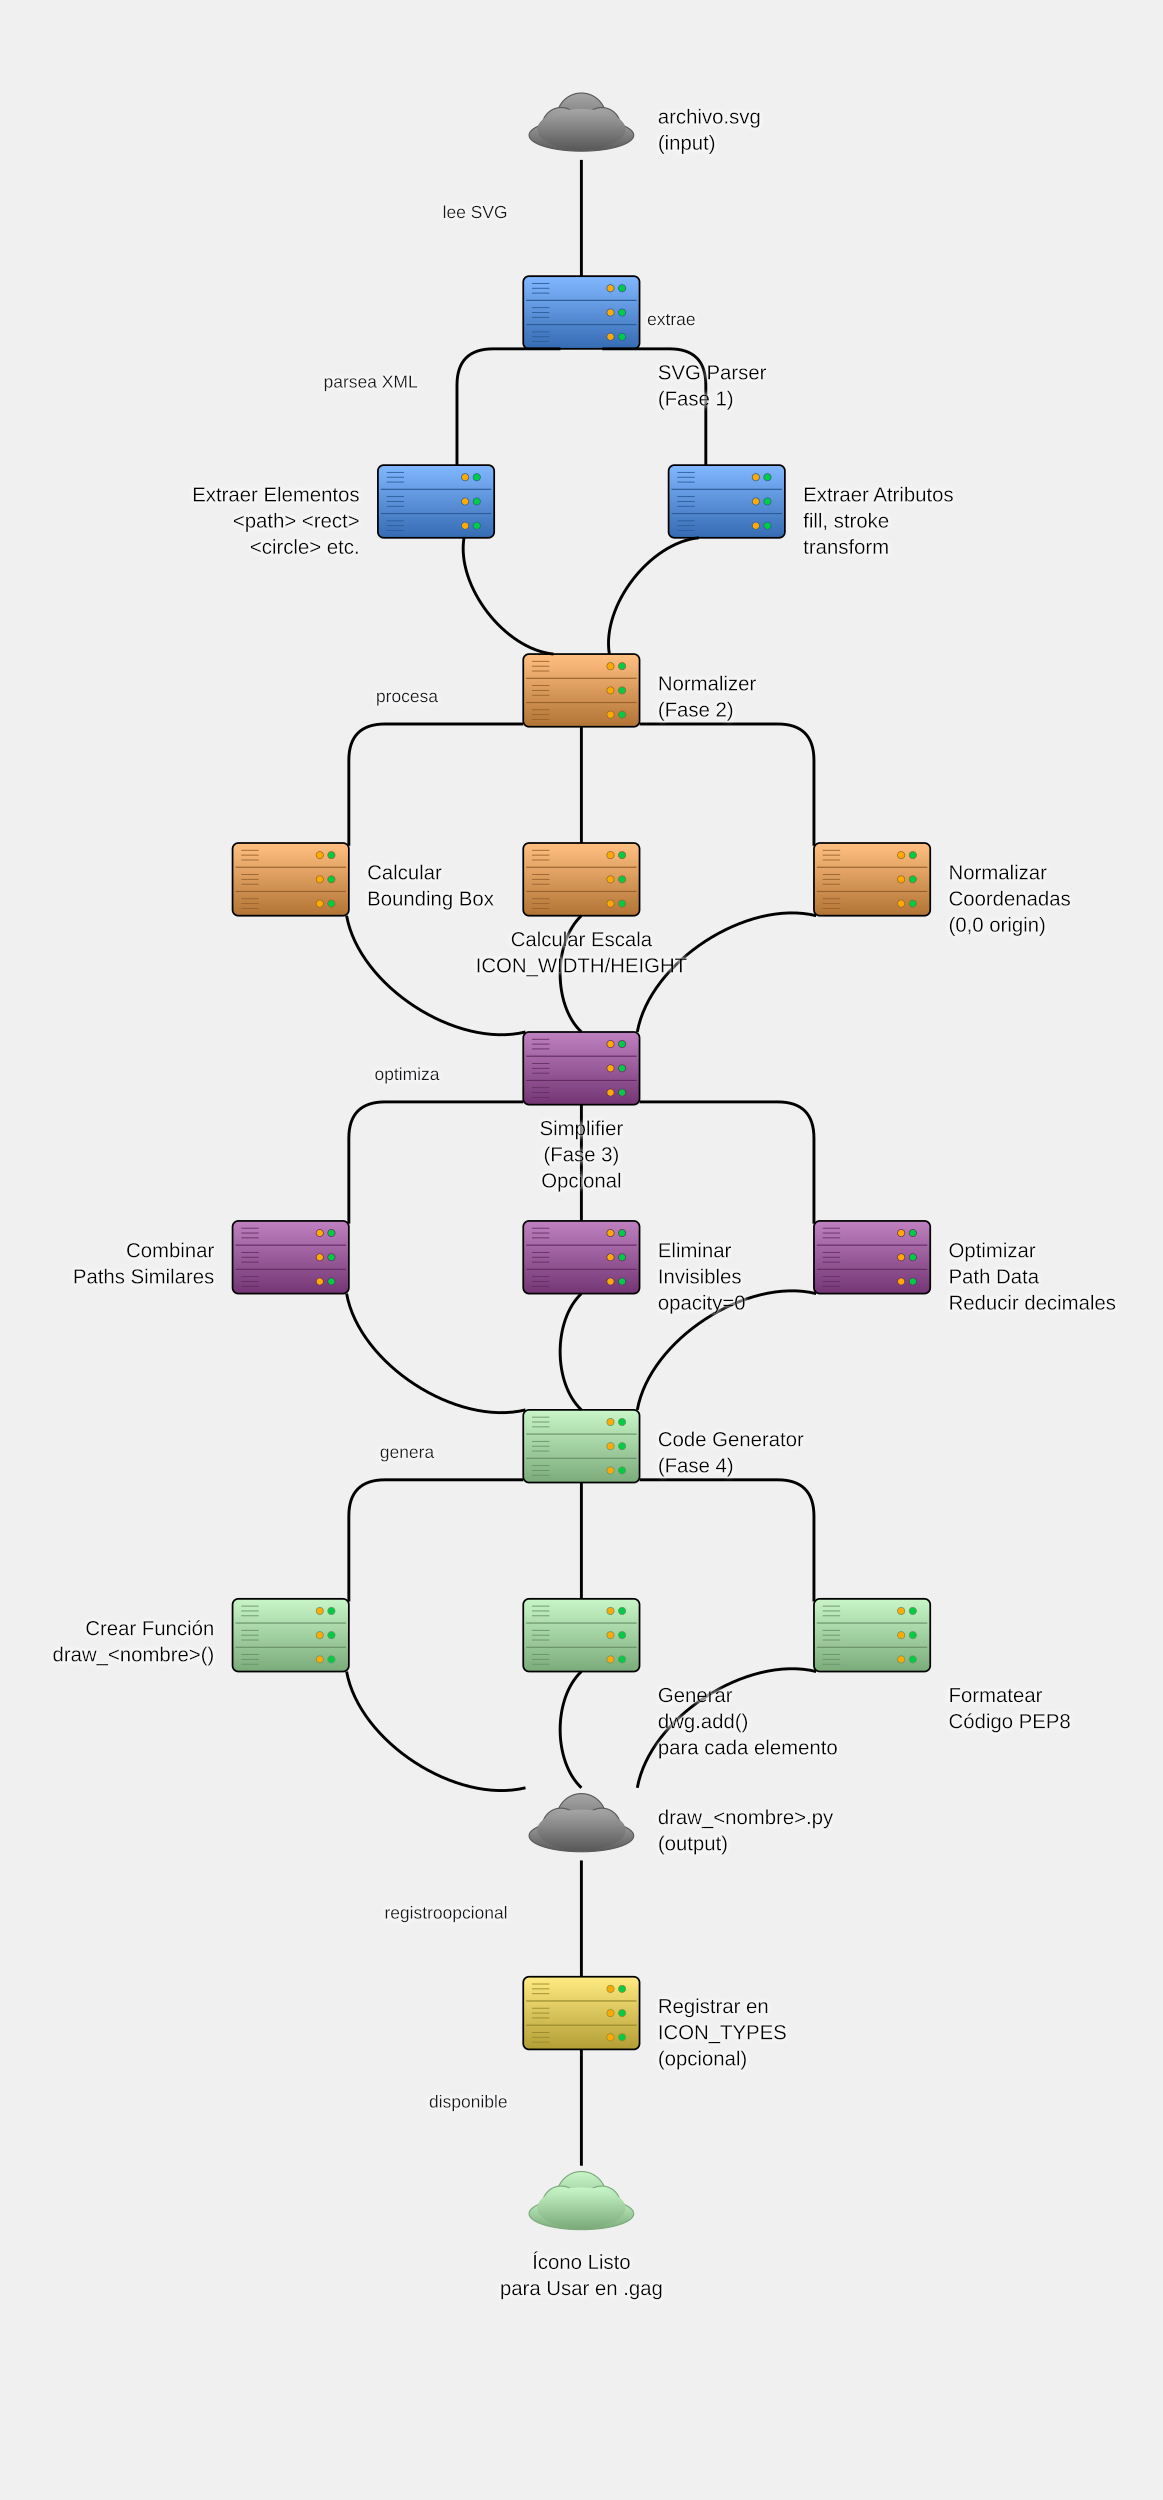
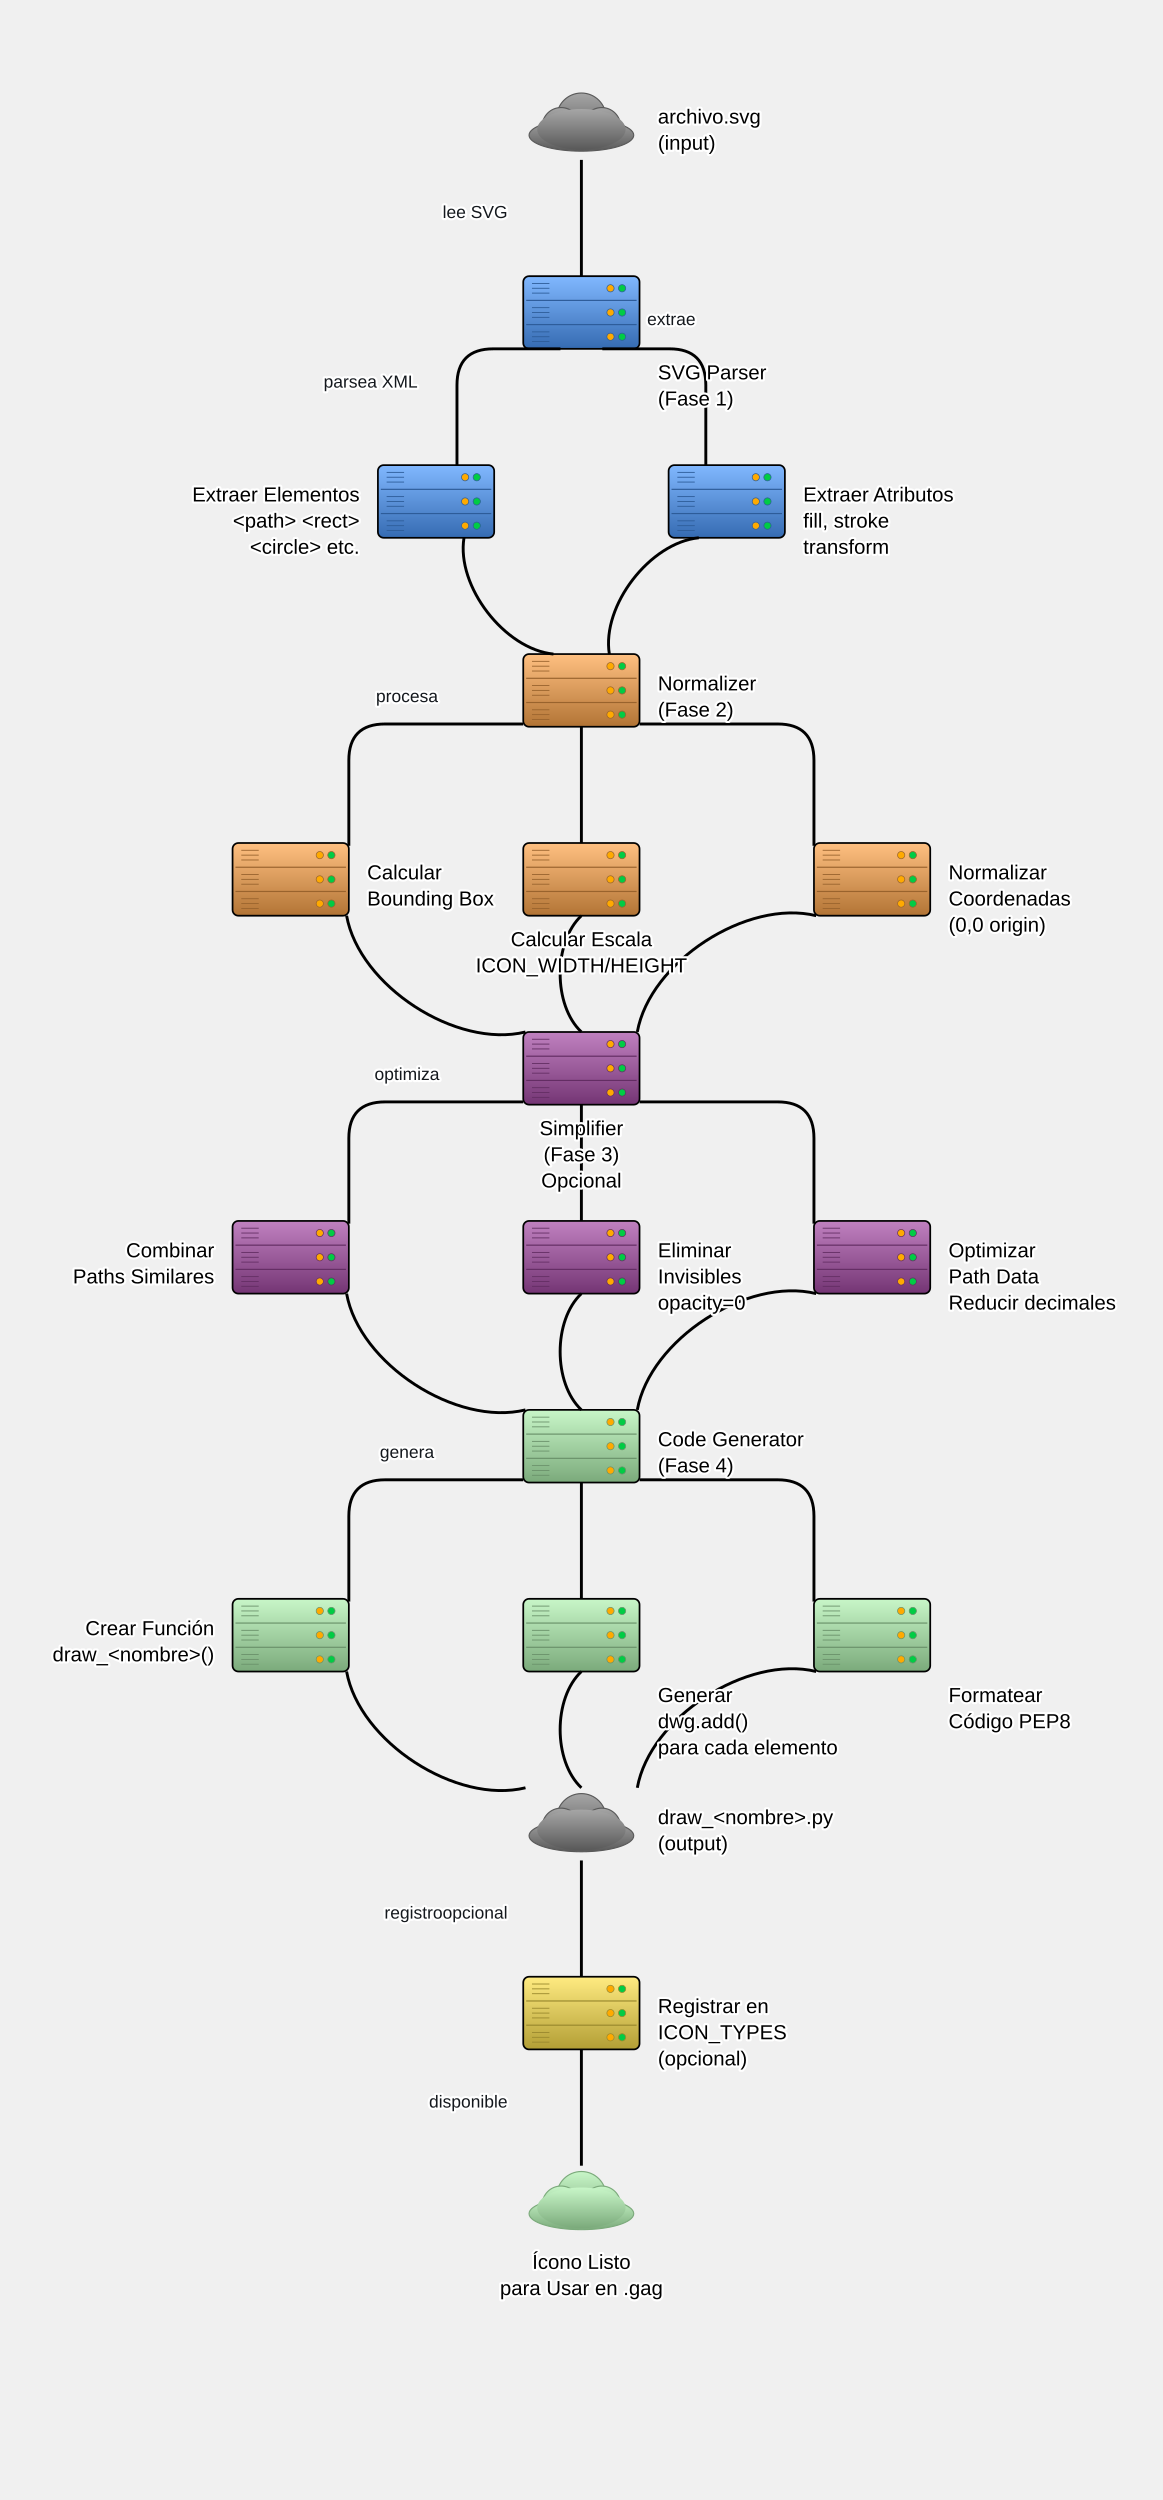
<svg xmlns="http://www.w3.org/2000/svg" baseProfile="full" height="1720" version="1.1" viewBox="0,0,800,1720" width="800">
  <defs>
+     <style type="text/css">text{paint-order:stroke;stroke:#ffffff;stroke-width:3px;stroke-linejoin:round;stroke-linecap:round}</style>
    <filter height="140%" id="text-glow" width="140%" x="-20%" y="-20%">
-       <feGaussianBlur in="SourceGraphic" result="blur" stdDeviation="2" />
-       <feFlood flood-color="white" flood-opacity="1" result="color" />
-       <feComposite in="color" in2="blur" operator="in" result="shadow" />
      <feMerge>
-         <feMergeNode in="shadow" />
-         <feMergeNode in="shadow" />
        <feMergeNode in="SourceGraphic" />
      </feMerge>
    </filter>
    <marker id="arrow-end" markerHeight="10" markerWidth="10" orient="auto" refX="10" refY="5">
      <path d="M 0 0 L 10 5 L 0 10 z" fill="black" />
    </marker>
    <marker id="arrow-start" markerHeight="10" markerWidth="10" orient="auto" refX="0" refY="5">
      <path d="M 10 0 L 0 5 L 10 10 z" fill="black" />
    </marker>
    <marker id="circle-start" markerHeight="2.4" markerUnits="userSpaceOnUse" markerWidth="2.4" orient="auto" refX="1.2" refY="1.2">
      <circle cx="1.2" cy="1.2" fill="black" r="1.2" />
    </marker>
    <marker id="circle-end" markerHeight="2.4" markerUnits="userSpaceOnUse" markerWidth="2.4" orient="auto" refX="1.2" refY="1.2">
      <circle cx="1.2" cy="1.2" fill="black" r="1.2" />
    </marker>
    <linearGradient id="gradient-input_svg" x1="0%" x2="0%" y1="0%" y2="100%">
      <stop offset="0%" stop-color="#a6a6a6" />
      <stop offset="100%" stop-color="#595959" />
    </linearGradient>
    <linearGradient id="gradient-parser" x1="0%" x2="0%" y1="0%" y2="100%">
      <stop offset="0%" stop-color="#81b8ff" />
      <stop offset="100%" stop-color="#356bb2" />
    </linearGradient>
    <linearGradient id="gradient-extract_elements" x1="0%" x2="0%" y1="0%" y2="100%">
      <stop offset="0%" stop-color="#81b8ff" />
      <stop offset="100%" stop-color="#356bb2" />
    </linearGradient>
    <linearGradient id="gradient-extract_attrs" x1="0%" x2="0%" y1="0%" y2="100%">
      <stop offset="0%" stop-color="#81b8ff" />
      <stop offset="100%" stop-color="#356bb2" />
    </linearGradient>
    <linearGradient id="gradient-normalizer" x1="0%" x2="0%" y1="0%" y2="100%">
      <stop offset="0%" stop-color="#ffc081" />
      <stop offset="100%" stop-color="#b27435" />
    </linearGradient>
    <linearGradient id="gradient-calc_bbox" x1="0%" x2="0%" y1="0%" y2="100%">
      <stop offset="0%" stop-color="#ffc081" />
      <stop offset="100%" stop-color="#b27435" />
    </linearGradient>
    <linearGradient id="gradient-calc_scale" x1="0%" x2="0%" y1="0%" y2="100%">
      <stop offset="0%" stop-color="#ffc081" />
      <stop offset="100%" stop-color="#b27435" />
    </linearGradient>
    <linearGradient id="gradient-normalize_coords" x1="0%" x2="0%" y1="0%" y2="100%">
      <stop offset="0%" stop-color="#ffc081" />
      <stop offset="100%" stop-color="#b27435" />
    </linearGradient>
    <linearGradient id="gradient-simplifier" x1="0%" x2="0%" y1="0%" y2="100%">
      <stop offset="0%" stop-color="#c081c0" />
      <stop offset="100%" stop-color="#743574" />
    </linearGradient>
    <linearGradient id="gradient-combine_paths" x1="0%" x2="0%" y1="0%" y2="100%">
      <stop offset="0%" stop-color="#c081c0" />
      <stop offset="100%" stop-color="#743574" />
    </linearGradient>
    <linearGradient id="gradient-remove_invisible" x1="0%" x2="0%" y1="0%" y2="100%">
      <stop offset="0%" stop-color="#c081c0" />
      <stop offset="100%" stop-color="#743574" />
    </linearGradient>
    <linearGradient id="gradient-optimize_paths" x1="0%" x2="0%" y1="0%" y2="100%">
      <stop offset="0%" stop-color="#c081c0" />
      <stop offset="100%" stop-color="#743574" />
    </linearGradient>
    <linearGradient id="gradient-codegen" x1="0%" x2="0%" y1="0%" y2="100%">
      <stop offset="0%" stop-color="#c8f6c8" />
      <stop offset="100%" stop-color="#7baa7b" />
    </linearGradient>
    <linearGradient id="gradient-create_function" x1="0%" x2="0%" y1="0%" y2="100%">
      <stop offset="0%" stop-color="#c8f6c8" />
      <stop offset="100%" stop-color="#7baa7b" />
    </linearGradient>
    <linearGradient id="gradient-generate_paths" x1="0%" x2="0%" y1="0%" y2="100%">
      <stop offset="0%" stop-color="#c8f6c8" />
      <stop offset="100%" stop-color="#7baa7b" />
    </linearGradient>
    <linearGradient id="gradient-format_code" x1="0%" x2="0%" y1="0%" y2="100%">
      <stop offset="0%" stop-color="#c8f6c8" />
      <stop offset="100%" stop-color="#7baa7b" />
    </linearGradient>
    <linearGradient id="gradient-output_py" x1="0%" x2="0%" y1="0%" y2="100%">
      <stop offset="0%" stop-color="#a6a6a6" />
      <stop offset="100%" stop-color="#595959" />
    </linearGradient>
    <linearGradient id="gradient-register" x1="0%" x2="0%" y1="0%" y2="100%">
      <stop offset="0%" stop-color="#ffeb81" />
      <stop offset="100%" stop-color="#b29e35" />
    </linearGradient>
    <linearGradient id="gradient-ready" x1="0%" x2="0%" y1="0%" y2="100%">
      <stop offset="0%" stop-color="#c8f6c8" />
      <stop offset="100%" stop-color="#7baa7b" />
    </linearGradient>
  </defs>
  <g id="input_svg">
    <ellipse cx="400.0" cy="93.0" fill="url(#gradient-input_svg)" rx="36.0" ry="11.0" stroke="#595959" stroke-width="0.8" />
    <circle cx="400.0" cy="81.0" fill="url(#gradient-input_svg)" r="17.0" stroke="#595959" stroke-width="0.8" />
    <circle cx="386.0" cy="87.0" fill="url(#gradient-input_svg)" r="13.0" stroke="#595959" stroke-width="0.8" />
    <circle cx="414.0" cy="87.0" fill="url(#gradient-input_svg)" r="13.0" stroke="#595959" stroke-width="0.8" />
    <ellipse cx="400.0" cy="89.0" fill="url(#gradient-input_svg)" rx="30.4" ry="14" stroke="none" />
  </g>
  <g id="parser">
    <rect fill="url(#gradient-parser)" height="50" rx="4" ry="4" stroke="black" stroke-width="1.2" width="80" x="360" y="190" />
    <line stroke="#2d5c99" stroke-width="0.8" x1="362" x2="438" y1="206.667" y2="206.667" />
    <line stroke="#2d5c99" stroke-width="0.8" x1="362" x2="438" y1="223.333" y2="223.333" />
    <circle cx="428" cy="198.333" fill="#00cc44" r="2.5" stroke="#2d5c99" stroke-width="0.5" />
    <circle cx="420" cy="198.333" fill="#ffaa00" r="2.5" stroke="#2d5c99" stroke-width="0.5" />
    <circle cx="428" cy="215.0" fill="#00cc44" r="2.5" stroke="#2d5c99" stroke-width="0.5" />
    <circle cx="420" cy="215.0" fill="#ffaa00" r="2.5" stroke="#2d5c99" stroke-width="0.5" />
    <circle cx="428" cy="231.667" fill="#00cc44" r="2.5" stroke="#2d5c99" stroke-width="0.5" />
    <circle cx="420" cy="231.667" fill="#ffaa00" r="2.5" stroke="#2d5c99" stroke-width="0.5" />
    <line stroke="#2d5c99" stroke-width="0.6" x1="366" x2="378" y1="195.0" y2="195.0" />
    <line stroke="#2d5c99" stroke-width="0.6" x1="366" x2="378" y1="198.333" y2="198.333" />
    <line stroke="#2d5c99" stroke-width="0.6" x1="366" x2="378" y1="201.667" y2="201.667" />
    <line stroke="#2d5c99" stroke-width="0.6" x1="366" x2="378" y1="211.667" y2="211.667" />
    <line stroke="#2d5c99" stroke-width="0.6" x1="366" x2="378" y1="215.0" y2="215.0" />
    <line stroke="#2d5c99" stroke-width="0.6" x1="366" x2="378" y1="218.333" y2="218.333" />
    <line stroke="#2d5c99" stroke-width="0.6" x1="366" x2="378" y1="228.333" y2="228.333" />
    <line stroke="#2d5c99" stroke-width="0.6" x1="366" x2="378" y1="231.667" y2="231.667" />
    <line stroke="#2d5c99" stroke-width="0.6" x1="366" x2="378" y1="235.0" y2="235.0" />
  </g>
  <g id="extract_elements">
    <rect fill="url(#gradient-extract_elements)" height="50" rx="4" ry="4" stroke="black" stroke-width="1.2" width="80" x="260" y="320" />
    <line stroke="#2d5c99" stroke-width="0.8" x1="262" x2="338" y1="336.667" y2="336.667" />
    <line stroke="#2d5c99" stroke-width="0.8" x1="262" x2="338" y1="353.333" y2="353.333" />
    <circle cx="328" cy="328.333" fill="#00cc44" r="2.5" stroke="#2d5c99" stroke-width="0.5" />
    <circle cx="320" cy="328.333" fill="#ffaa00" r="2.5" stroke="#2d5c99" stroke-width="0.5" />
    <circle cx="328" cy="345.0" fill="#00cc44" r="2.5" stroke="#2d5c99" stroke-width="0.5" />
    <circle cx="320" cy="345.0" fill="#ffaa00" r="2.5" stroke="#2d5c99" stroke-width="0.5" />
    <circle cx="328" cy="361.667" fill="#00cc44" r="2.5" stroke="#2d5c99" stroke-width="0.5" />
    <circle cx="320" cy="361.667" fill="#ffaa00" r="2.5" stroke="#2d5c99" stroke-width="0.5" />
    <line stroke="#2d5c99" stroke-width="0.6" x1="266" x2="278" y1="325.0" y2="325.0" />
    <line stroke="#2d5c99" stroke-width="0.6" x1="266" x2="278" y1="328.333" y2="328.333" />
    <line stroke="#2d5c99" stroke-width="0.6" x1="266" x2="278" y1="331.667" y2="331.667" />
    <line stroke="#2d5c99" stroke-width="0.6" x1="266" x2="278" y1="341.667" y2="341.667" />
    <line stroke="#2d5c99" stroke-width="0.6" x1="266" x2="278" y1="345.0" y2="345.0" />
    <line stroke="#2d5c99" stroke-width="0.6" x1="266" x2="278" y1="348.333" y2="348.333" />
    <line stroke="#2d5c99" stroke-width="0.6" x1="266" x2="278" y1="358.333" y2="358.333" />
    <line stroke="#2d5c99" stroke-width="0.6" x1="266" x2="278" y1="361.667" y2="361.667" />
    <line stroke="#2d5c99" stroke-width="0.6" x1="266" x2="278" y1="365.0" y2="365.0" />
  </g>
  <g id="extract_attrs">
    <rect fill="url(#gradient-extract_attrs)" height="50" rx="4" ry="4" stroke="black" stroke-width="1.2" width="80" x="460" y="320" />
    <line stroke="#2d5c99" stroke-width="0.8" x1="462" x2="538" y1="336.667" y2="336.667" />
    <line stroke="#2d5c99" stroke-width="0.8" x1="462" x2="538" y1="353.333" y2="353.333" />
    <circle cx="528" cy="328.333" fill="#00cc44" r="2.5" stroke="#2d5c99" stroke-width="0.5" />
    <circle cx="520" cy="328.333" fill="#ffaa00" r="2.5" stroke="#2d5c99" stroke-width="0.5" />
    <circle cx="528" cy="345.0" fill="#00cc44" r="2.5" stroke="#2d5c99" stroke-width="0.5" />
    <circle cx="520" cy="345.0" fill="#ffaa00" r="2.5" stroke="#2d5c99" stroke-width="0.5" />
    <circle cx="528" cy="361.667" fill="#00cc44" r="2.5" stroke="#2d5c99" stroke-width="0.5" />
    <circle cx="520" cy="361.667" fill="#ffaa00" r="2.5" stroke="#2d5c99" stroke-width="0.5" />
    <line stroke="#2d5c99" stroke-width="0.6" x1="466" x2="478" y1="325.0" y2="325.0" />
    <line stroke="#2d5c99" stroke-width="0.6" x1="466" x2="478" y1="328.333" y2="328.333" />
    <line stroke="#2d5c99" stroke-width="0.6" x1="466" x2="478" y1="331.667" y2="331.667" />
    <line stroke="#2d5c99" stroke-width="0.6" x1="466" x2="478" y1="341.667" y2="341.667" />
    <line stroke="#2d5c99" stroke-width="0.6" x1="466" x2="478" y1="345.0" y2="345.0" />
    <line stroke="#2d5c99" stroke-width="0.6" x1="466" x2="478" y1="348.333" y2="348.333" />
    <line stroke="#2d5c99" stroke-width="0.6" x1="466" x2="478" y1="358.333" y2="358.333" />
    <line stroke="#2d5c99" stroke-width="0.6" x1="466" x2="478" y1="361.667" y2="361.667" />
    <line stroke="#2d5c99" stroke-width="0.6" x1="466" x2="478" y1="365.0" y2="365.0" />
  </g>
  <g id="normalizer">
    <rect fill="url(#gradient-normalizer)" height="50" rx="4" ry="4" stroke="black" stroke-width="1.2" width="80" x="360" y="450" />
    <line stroke="#99632d" stroke-width="0.8" x1="362" x2="438" y1="466.667" y2="466.667" />
    <line stroke="#99632d" stroke-width="0.8" x1="362" x2="438" y1="483.333" y2="483.333" />
    <circle cx="428" cy="458.333" fill="#00cc44" r="2.5" stroke="#99632d" stroke-width="0.5" />
    <circle cx="420" cy="458.333" fill="#ffaa00" r="2.5" stroke="#99632d" stroke-width="0.5" />
    <circle cx="428" cy="475.0" fill="#00cc44" r="2.5" stroke="#99632d" stroke-width="0.5" />
    <circle cx="420" cy="475.0" fill="#ffaa00" r="2.5" stroke="#99632d" stroke-width="0.5" />
    <circle cx="428" cy="491.667" fill="#00cc44" r="2.5" stroke="#99632d" stroke-width="0.5" />
    <circle cx="420" cy="491.667" fill="#ffaa00" r="2.5" stroke="#99632d" stroke-width="0.5" />
    <line stroke="#99632d" stroke-width="0.6" x1="366" x2="378" y1="455.0" y2="455.0" />
    <line stroke="#99632d" stroke-width="0.6" x1="366" x2="378" y1="458.333" y2="458.333" />
    <line stroke="#99632d" stroke-width="0.6" x1="366" x2="378" y1="461.667" y2="461.667" />
    <line stroke="#99632d" stroke-width="0.6" x1="366" x2="378" y1="471.667" y2="471.667" />
    <line stroke="#99632d" stroke-width="0.6" x1="366" x2="378" y1="475.0" y2="475.0" />
    <line stroke="#99632d" stroke-width="0.6" x1="366" x2="378" y1="478.333" y2="478.333" />
    <line stroke="#99632d" stroke-width="0.6" x1="366" x2="378" y1="488.333" y2="488.333" />
    <line stroke="#99632d" stroke-width="0.6" x1="366" x2="378" y1="491.667" y2="491.667" />
    <line stroke="#99632d" stroke-width="0.6" x1="366" x2="378" y1="495.0" y2="495.0" />
  </g>
  <g id="calc_bbox">
    <rect fill="url(#gradient-calc_bbox)" height="50" rx="4" ry="4" stroke="black" stroke-width="1.2" width="80" x="160" y="580" />
    <line stroke="#99632d" stroke-width="0.8" x1="162" x2="238" y1="596.667" y2="596.667" />
    <line stroke="#99632d" stroke-width="0.8" x1="162" x2="238" y1="613.333" y2="613.333" />
    <circle cx="228" cy="588.333" fill="#00cc44" r="2.5" stroke="#99632d" stroke-width="0.5" />
    <circle cx="220" cy="588.333" fill="#ffaa00" r="2.5" stroke="#99632d" stroke-width="0.5" />
    <circle cx="228" cy="605.0" fill="#00cc44" r="2.5" stroke="#99632d" stroke-width="0.5" />
    <circle cx="220" cy="605.0" fill="#ffaa00" r="2.5" stroke="#99632d" stroke-width="0.5" />
    <circle cx="228" cy="621.667" fill="#00cc44" r="2.5" stroke="#99632d" stroke-width="0.5" />
    <circle cx="220" cy="621.667" fill="#ffaa00" r="2.5" stroke="#99632d" stroke-width="0.5" />
    <line stroke="#99632d" stroke-width="0.6" x1="166" x2="178" y1="585.0" y2="585.0" />
    <line stroke="#99632d" stroke-width="0.6" x1="166" x2="178" y1="588.333" y2="588.333" />
    <line stroke="#99632d" stroke-width="0.6" x1="166" x2="178" y1="591.667" y2="591.667" />
    <line stroke="#99632d" stroke-width="0.6" x1="166" x2="178" y1="601.667" y2="601.667" />
    <line stroke="#99632d" stroke-width="0.6" x1="166" x2="178" y1="605.0" y2="605.0" />
    <line stroke="#99632d" stroke-width="0.6" x1="166" x2="178" y1="608.333" y2="608.333" />
    <line stroke="#99632d" stroke-width="0.6" x1="166" x2="178" y1="618.333" y2="618.333" />
    <line stroke="#99632d" stroke-width="0.6" x1="166" x2="178" y1="621.667" y2="621.667" />
    <line stroke="#99632d" stroke-width="0.6" x1="166" x2="178" y1="625.0" y2="625.0" />
  </g>
  <g id="calc_scale">
    <rect fill="url(#gradient-calc_scale)" height="50" rx="4" ry="4" stroke="black" stroke-width="1.2" width="80" x="360" y="580" />
    <line stroke="#99632d" stroke-width="0.8" x1="362" x2="438" y1="596.667" y2="596.667" />
    <line stroke="#99632d" stroke-width="0.8" x1="362" x2="438" y1="613.333" y2="613.333" />
    <circle cx="428" cy="588.333" fill="#00cc44" r="2.5" stroke="#99632d" stroke-width="0.5" />
    <circle cx="420" cy="588.333" fill="#ffaa00" r="2.5" stroke="#99632d" stroke-width="0.5" />
    <circle cx="428" cy="605.0" fill="#00cc44" r="2.5" stroke="#99632d" stroke-width="0.5" />
    <circle cx="420" cy="605.0" fill="#ffaa00" r="2.5" stroke="#99632d" stroke-width="0.5" />
    <circle cx="428" cy="621.667" fill="#00cc44" r="2.5" stroke="#99632d" stroke-width="0.5" />
    <circle cx="420" cy="621.667" fill="#ffaa00" r="2.5" stroke="#99632d" stroke-width="0.5" />
    <line stroke="#99632d" stroke-width="0.6" x1="366" x2="378" y1="585.0" y2="585.0" />
    <line stroke="#99632d" stroke-width="0.6" x1="366" x2="378" y1="588.333" y2="588.333" />
    <line stroke="#99632d" stroke-width="0.6" x1="366" x2="378" y1="591.667" y2="591.667" />
    <line stroke="#99632d" stroke-width="0.6" x1="366" x2="378" y1="601.667" y2="601.667" />
    <line stroke="#99632d" stroke-width="0.6" x1="366" x2="378" y1="605.0" y2="605.0" />
    <line stroke="#99632d" stroke-width="0.6" x1="366" x2="378" y1="608.333" y2="608.333" />
    <line stroke="#99632d" stroke-width="0.6" x1="366" x2="378" y1="618.333" y2="618.333" />
    <line stroke="#99632d" stroke-width="0.6" x1="366" x2="378" y1="621.667" y2="621.667" />
    <line stroke="#99632d" stroke-width="0.6" x1="366" x2="378" y1="625.0" y2="625.0" />
  </g>
  <g id="normalize_coords">
    <rect fill="url(#gradient-normalize_coords)" height="50" rx="4" ry="4" stroke="black" stroke-width="1.2" width="80" x="560" y="580" />
    <line stroke="#99632d" stroke-width="0.8" x1="562" x2="638" y1="596.667" y2="596.667" />
    <line stroke="#99632d" stroke-width="0.8" x1="562" x2="638" y1="613.333" y2="613.333" />
    <circle cx="628" cy="588.333" fill="#00cc44" r="2.5" stroke="#99632d" stroke-width="0.5" />
    <circle cx="620" cy="588.333" fill="#ffaa00" r="2.5" stroke="#99632d" stroke-width="0.5" />
    <circle cx="628" cy="605.0" fill="#00cc44" r="2.5" stroke="#99632d" stroke-width="0.5" />
    <circle cx="620" cy="605.0" fill="#ffaa00" r="2.5" stroke="#99632d" stroke-width="0.5" />
    <circle cx="628" cy="621.667" fill="#00cc44" r="2.5" stroke="#99632d" stroke-width="0.5" />
    <circle cx="620" cy="621.667" fill="#ffaa00" r="2.5" stroke="#99632d" stroke-width="0.5" />
    <line stroke="#99632d" stroke-width="0.6" x1="566" x2="578" y1="585.0" y2="585.0" />
    <line stroke="#99632d" stroke-width="0.6" x1="566" x2="578" y1="588.333" y2="588.333" />
    <line stroke="#99632d" stroke-width="0.6" x1="566" x2="578" y1="591.667" y2="591.667" />
    <line stroke="#99632d" stroke-width="0.6" x1="566" x2="578" y1="601.667" y2="601.667" />
    <line stroke="#99632d" stroke-width="0.6" x1="566" x2="578" y1="605.0" y2="605.0" />
    <line stroke="#99632d" stroke-width="0.6" x1="566" x2="578" y1="608.333" y2="608.333" />
    <line stroke="#99632d" stroke-width="0.6" x1="566" x2="578" y1="618.333" y2="618.333" />
    <line stroke="#99632d" stroke-width="0.6" x1="566" x2="578" y1="621.667" y2="621.667" />
    <line stroke="#99632d" stroke-width="0.6" x1="566" x2="578" y1="625.0" y2="625.0" />
  </g>
  <g id="simplifier">
    <rect fill="url(#gradient-simplifier)" height="50" rx="4" ry="4" stroke="black" stroke-width="1.2" width="80" x="360" y="710" />
    <line stroke="#632d63" stroke-width="0.8" x1="362" x2="438" y1="726.667" y2="726.667" />
    <line stroke="#632d63" stroke-width="0.8" x1="362" x2="438" y1="743.333" y2="743.333" />
    <circle cx="428" cy="718.333" fill="#00cc44" r="2.5" stroke="#632d63" stroke-width="0.5" />
    <circle cx="420" cy="718.333" fill="#ffaa00" r="2.5" stroke="#632d63" stroke-width="0.5" />
    <circle cx="428" cy="735.0" fill="#00cc44" r="2.5" stroke="#632d63" stroke-width="0.5" />
    <circle cx="420" cy="735.0" fill="#ffaa00" r="2.5" stroke="#632d63" stroke-width="0.5" />
    <circle cx="428" cy="751.667" fill="#00cc44" r="2.5" stroke="#632d63" stroke-width="0.5" />
    <circle cx="420" cy="751.667" fill="#ffaa00" r="2.5" stroke="#632d63" stroke-width="0.5" />
    <line stroke="#632d63" stroke-width="0.6" x1="366" x2="378" y1="715.0" y2="715.0" />
    <line stroke="#632d63" stroke-width="0.6" x1="366" x2="378" y1="718.333" y2="718.333" />
    <line stroke="#632d63" stroke-width="0.6" x1="366" x2="378" y1="721.667" y2="721.667" />
    <line stroke="#632d63" stroke-width="0.6" x1="366" x2="378" y1="731.667" y2="731.667" />
    <line stroke="#632d63" stroke-width="0.6" x1="366" x2="378" y1="735.0" y2="735.0" />
    <line stroke="#632d63" stroke-width="0.6" x1="366" x2="378" y1="738.333" y2="738.333" />
    <line stroke="#632d63" stroke-width="0.6" x1="366" x2="378" y1="748.333" y2="748.333" />
    <line stroke="#632d63" stroke-width="0.6" x1="366" x2="378" y1="751.667" y2="751.667" />
    <line stroke="#632d63" stroke-width="0.6" x1="366" x2="378" y1="755.0" y2="755.0" />
  </g>
  <g id="combine_paths">
    <rect fill="url(#gradient-combine_paths)" height="50" rx="4" ry="4" stroke="black" stroke-width="1.2" width="80" x="160" y="840" />
    <line stroke="#632d63" stroke-width="0.8" x1="162" x2="238" y1="856.667" y2="856.667" />
    <line stroke="#632d63" stroke-width="0.8" x1="162" x2="238" y1="873.333" y2="873.333" />
    <circle cx="228" cy="848.333" fill="#00cc44" r="2.5" stroke="#632d63" stroke-width="0.5" />
    <circle cx="220" cy="848.333" fill="#ffaa00" r="2.5" stroke="#632d63" stroke-width="0.5" />
    <circle cx="228" cy="865.0" fill="#00cc44" r="2.5" stroke="#632d63" stroke-width="0.5" />
    <circle cx="220" cy="865.0" fill="#ffaa00" r="2.5" stroke="#632d63" stroke-width="0.5" />
    <circle cx="228" cy="881.667" fill="#00cc44" r="2.5" stroke="#632d63" stroke-width="0.5" />
    <circle cx="220" cy="881.667" fill="#ffaa00" r="2.5" stroke="#632d63" stroke-width="0.5" />
    <line stroke="#632d63" stroke-width="0.6" x1="166" x2="178" y1="845.0" y2="845.0" />
    <line stroke="#632d63" stroke-width="0.6" x1="166" x2="178" y1="848.333" y2="848.333" />
    <line stroke="#632d63" stroke-width="0.6" x1="166" x2="178" y1="851.667" y2="851.667" />
    <line stroke="#632d63" stroke-width="0.6" x1="166" x2="178" y1="861.667" y2="861.667" />
    <line stroke="#632d63" stroke-width="0.6" x1="166" x2="178" y1="865.0" y2="865.0" />
    <line stroke="#632d63" stroke-width="0.6" x1="166" x2="178" y1="868.333" y2="868.333" />
    <line stroke="#632d63" stroke-width="0.6" x1="166" x2="178" y1="878.333" y2="878.333" />
    <line stroke="#632d63" stroke-width="0.6" x1="166" x2="178" y1="881.667" y2="881.667" />
    <line stroke="#632d63" stroke-width="0.6" x1="166" x2="178" y1="885.0" y2="885.0" />
  </g>
  <g id="remove_invisible">
    <rect fill="url(#gradient-remove_invisible)" height="50" rx="4" ry="4" stroke="black" stroke-width="1.2" width="80" x="360" y="840" />
    <line stroke="#632d63" stroke-width="0.8" x1="362" x2="438" y1="856.667" y2="856.667" />
    <line stroke="#632d63" stroke-width="0.8" x1="362" x2="438" y1="873.333" y2="873.333" />
    <circle cx="428" cy="848.333" fill="#00cc44" r="2.5" stroke="#632d63" stroke-width="0.5" />
    <circle cx="420" cy="848.333" fill="#ffaa00" r="2.5" stroke="#632d63" stroke-width="0.5" />
    <circle cx="428" cy="865.0" fill="#00cc44" r="2.5" stroke="#632d63" stroke-width="0.5" />
    <circle cx="420" cy="865.0" fill="#ffaa00" r="2.5" stroke="#632d63" stroke-width="0.5" />
    <circle cx="428" cy="881.667" fill="#00cc44" r="2.5" stroke="#632d63" stroke-width="0.5" />
    <circle cx="420" cy="881.667" fill="#ffaa00" r="2.5" stroke="#632d63" stroke-width="0.5" />
    <line stroke="#632d63" stroke-width="0.6" x1="366" x2="378" y1="845.0" y2="845.0" />
    <line stroke="#632d63" stroke-width="0.6" x1="366" x2="378" y1="848.333" y2="848.333" />
    <line stroke="#632d63" stroke-width="0.6" x1="366" x2="378" y1="851.667" y2="851.667" />
    <line stroke="#632d63" stroke-width="0.6" x1="366" x2="378" y1="861.667" y2="861.667" />
    <line stroke="#632d63" stroke-width="0.6" x1="366" x2="378" y1="865.0" y2="865.0" />
    <line stroke="#632d63" stroke-width="0.6" x1="366" x2="378" y1="868.333" y2="868.333" />
    <line stroke="#632d63" stroke-width="0.6" x1="366" x2="378" y1="878.333" y2="878.333" />
    <line stroke="#632d63" stroke-width="0.6" x1="366" x2="378" y1="881.667" y2="881.667" />
    <line stroke="#632d63" stroke-width="0.6" x1="366" x2="378" y1="885.0" y2="885.0" />
  </g>
  <g id="optimize_paths">
    <rect fill="url(#gradient-optimize_paths)" height="50" rx="4" ry="4" stroke="black" stroke-width="1.2" width="80" x="560" y="840" />
    <line stroke="#632d63" stroke-width="0.8" x1="562" x2="638" y1="856.667" y2="856.667" />
    <line stroke="#632d63" stroke-width="0.8" x1="562" x2="638" y1="873.333" y2="873.333" />
    <circle cx="628" cy="848.333" fill="#00cc44" r="2.5" stroke="#632d63" stroke-width="0.5" />
    <circle cx="620" cy="848.333" fill="#ffaa00" r="2.5" stroke="#632d63" stroke-width="0.5" />
    <circle cx="628" cy="865.0" fill="#00cc44" r="2.5" stroke="#632d63" stroke-width="0.5" />
    <circle cx="620" cy="865.0" fill="#ffaa00" r="2.5" stroke="#632d63" stroke-width="0.5" />
    <circle cx="628" cy="881.667" fill="#00cc44" r="2.5" stroke="#632d63" stroke-width="0.5" />
    <circle cx="620" cy="881.667" fill="#ffaa00" r="2.5" stroke="#632d63" stroke-width="0.5" />
    <line stroke="#632d63" stroke-width="0.6" x1="566" x2="578" y1="845.0" y2="845.0" />
    <line stroke="#632d63" stroke-width="0.6" x1="566" x2="578" y1="848.333" y2="848.333" />
    <line stroke="#632d63" stroke-width="0.6" x1="566" x2="578" y1="851.667" y2="851.667" />
    <line stroke="#632d63" stroke-width="0.6" x1="566" x2="578" y1="861.667" y2="861.667" />
    <line stroke="#632d63" stroke-width="0.6" x1="566" x2="578" y1="865.0" y2="865.0" />
    <line stroke="#632d63" stroke-width="0.6" x1="566" x2="578" y1="868.333" y2="868.333" />
    <line stroke="#632d63" stroke-width="0.6" x1="566" x2="578" y1="878.333" y2="878.333" />
    <line stroke="#632d63" stroke-width="0.6" x1="566" x2="578" y1="881.667" y2="881.667" />
    <line stroke="#632d63" stroke-width="0.6" x1="566" x2="578" y1="885.0" y2="885.0" />
  </g>
  <g id="codegen">
    <rect fill="url(#gradient-codegen)" height="50" rx="4" ry="4" stroke="black" stroke-width="1.2" width="80" x="360" y="970" />
    <line stroke="#6a916a" stroke-width="0.8" x1="362" x2="438" y1="986.667" y2="986.667" />
    <line stroke="#6a916a" stroke-width="0.8" x1="362" x2="438" y1="1003.333" y2="1003.333" />
    <circle cx="428" cy="978.333" fill="#00cc44" r="2.5" stroke="#6a916a" stroke-width="0.5" />
    <circle cx="420" cy="978.333" fill="#ffaa00" r="2.5" stroke="#6a916a" stroke-width="0.5" />
    <circle cx="428" cy="995.0" fill="#00cc44" r="2.5" stroke="#6a916a" stroke-width="0.5" />
    <circle cx="420" cy="995.0" fill="#ffaa00" r="2.5" stroke="#6a916a" stroke-width="0.5" />
    <circle cx="428" cy="1011.667" fill="#00cc44" r="2.5" stroke="#6a916a" stroke-width="0.5" />
    <circle cx="420" cy="1011.667" fill="#ffaa00" r="2.5" stroke="#6a916a" stroke-width="0.5" />
    <line stroke="#6a916a" stroke-width="0.6" x1="366" x2="378" y1="975.0" y2="975.0" />
    <line stroke="#6a916a" stroke-width="0.6" x1="366" x2="378" y1="978.333" y2="978.333" />
    <line stroke="#6a916a" stroke-width="0.6" x1="366" x2="378" y1="981.667" y2="981.667" />
    <line stroke="#6a916a" stroke-width="0.6" x1="366" x2="378" y1="991.667" y2="991.667" />
    <line stroke="#6a916a" stroke-width="0.6" x1="366" x2="378" y1="995.0" y2="995.0" />
    <line stroke="#6a916a" stroke-width="0.6" x1="366" x2="378" y1="998.333" y2="998.333" />
    <line stroke="#6a916a" stroke-width="0.6" x1="366" x2="378" y1="1008.333" y2="1008.333" />
    <line stroke="#6a916a" stroke-width="0.6" x1="366" x2="378" y1="1011.667" y2="1011.667" />
    <line stroke="#6a916a" stroke-width="0.6" x1="366" x2="378" y1="1015.0" y2="1015.0" />
  </g>
  <g id="create_function">
    <rect fill="url(#gradient-create_function)" height="50" rx="4" ry="4" stroke="black" stroke-width="1.2" width="80" x="160" y="1100" />
    <line stroke="#6a916a" stroke-width="0.8" x1="162" x2="238" y1="1116.667" y2="1116.667" />
    <line stroke="#6a916a" stroke-width="0.8" x1="162" x2="238" y1="1133.333" y2="1133.333" />
    <circle cx="228" cy="1108.333" fill="#00cc44" r="2.5" stroke="#6a916a" stroke-width="0.5" />
    <circle cx="220" cy="1108.333" fill="#ffaa00" r="2.5" stroke="#6a916a" stroke-width="0.5" />
    <circle cx="228" cy="1125.0" fill="#00cc44" r="2.5" stroke="#6a916a" stroke-width="0.5" />
    <circle cx="220" cy="1125.0" fill="#ffaa00" r="2.5" stroke="#6a916a" stroke-width="0.5" />
    <circle cx="228" cy="1141.667" fill="#00cc44" r="2.5" stroke="#6a916a" stroke-width="0.5" />
    <circle cx="220" cy="1141.667" fill="#ffaa00" r="2.5" stroke="#6a916a" stroke-width="0.5" />
    <line stroke="#6a916a" stroke-width="0.6" x1="166" x2="178" y1="1105.0" y2="1105.0" />
    <line stroke="#6a916a" stroke-width="0.6" x1="166" x2="178" y1="1108.333" y2="1108.333" />
    <line stroke="#6a916a" stroke-width="0.6" x1="166" x2="178" y1="1111.667" y2="1111.667" />
    <line stroke="#6a916a" stroke-width="0.6" x1="166" x2="178" y1="1121.667" y2="1121.667" />
    <line stroke="#6a916a" stroke-width="0.6" x1="166" x2="178" y1="1125.0" y2="1125.0" />
    <line stroke="#6a916a" stroke-width="0.6" x1="166" x2="178" y1="1128.333" y2="1128.333" />
    <line stroke="#6a916a" stroke-width="0.6" x1="166" x2="178" y1="1138.333" y2="1138.333" />
    <line stroke="#6a916a" stroke-width="0.6" x1="166" x2="178" y1="1141.667" y2="1141.667" />
    <line stroke="#6a916a" stroke-width="0.6" x1="166" x2="178" y1="1145.0" y2="1145.0" />
  </g>
  <g id="generate_paths">
    <rect fill="url(#gradient-generate_paths)" height="50" rx="4" ry="4" stroke="black" stroke-width="1.2" width="80" x="360" y="1100" />
    <line stroke="#6a916a" stroke-width="0.8" x1="362" x2="438" y1="1116.667" y2="1116.667" />
    <line stroke="#6a916a" stroke-width="0.8" x1="362" x2="438" y1="1133.333" y2="1133.333" />
    <circle cx="428" cy="1108.333" fill="#00cc44" r="2.5" stroke="#6a916a" stroke-width="0.5" />
    <circle cx="420" cy="1108.333" fill="#ffaa00" r="2.5" stroke="#6a916a" stroke-width="0.5" />
    <circle cx="428" cy="1125.0" fill="#00cc44" r="2.5" stroke="#6a916a" stroke-width="0.5" />
    <circle cx="420" cy="1125.0" fill="#ffaa00" r="2.5" stroke="#6a916a" stroke-width="0.5" />
    <circle cx="428" cy="1141.667" fill="#00cc44" r="2.5" stroke="#6a916a" stroke-width="0.5" />
    <circle cx="420" cy="1141.667" fill="#ffaa00" r="2.5" stroke="#6a916a" stroke-width="0.5" />
    <line stroke="#6a916a" stroke-width="0.6" x1="366" x2="378" y1="1105.0" y2="1105.0" />
    <line stroke="#6a916a" stroke-width="0.6" x1="366" x2="378" y1="1108.333" y2="1108.333" />
    <line stroke="#6a916a" stroke-width="0.6" x1="366" x2="378" y1="1111.667" y2="1111.667" />
    <line stroke="#6a916a" stroke-width="0.6" x1="366" x2="378" y1="1121.667" y2="1121.667" />
    <line stroke="#6a916a" stroke-width="0.6" x1="366" x2="378" y1="1125.0" y2="1125.0" />
    <line stroke="#6a916a" stroke-width="0.6" x1="366" x2="378" y1="1128.333" y2="1128.333" />
    <line stroke="#6a916a" stroke-width="0.6" x1="366" x2="378" y1="1138.333" y2="1138.333" />
    <line stroke="#6a916a" stroke-width="0.6" x1="366" x2="378" y1="1141.667" y2="1141.667" />
    <line stroke="#6a916a" stroke-width="0.6" x1="366" x2="378" y1="1145.0" y2="1145.0" />
  </g>
  <g id="format_code">
    <rect fill="url(#gradient-format_code)" height="50" rx="4" ry="4" stroke="black" stroke-width="1.2" width="80" x="560" y="1100" />
    <line stroke="#6a916a" stroke-width="0.8" x1="562" x2="638" y1="1116.667" y2="1116.667" />
    <line stroke="#6a916a" stroke-width="0.8" x1="562" x2="638" y1="1133.333" y2="1133.333" />
    <circle cx="628" cy="1108.333" fill="#00cc44" r="2.5" stroke="#6a916a" stroke-width="0.5" />
    <circle cx="620" cy="1108.333" fill="#ffaa00" r="2.5" stroke="#6a916a" stroke-width="0.5" />
    <circle cx="628" cy="1125.0" fill="#00cc44" r="2.5" stroke="#6a916a" stroke-width="0.5" />
    <circle cx="620" cy="1125.0" fill="#ffaa00" r="2.5" stroke="#6a916a" stroke-width="0.5" />
    <circle cx="628" cy="1141.667" fill="#00cc44" r="2.5" stroke="#6a916a" stroke-width="0.5" />
    <circle cx="620" cy="1141.667" fill="#ffaa00" r="2.5" stroke="#6a916a" stroke-width="0.5" />
    <line stroke="#6a916a" stroke-width="0.6" x1="566" x2="578" y1="1105.0" y2="1105.0" />
    <line stroke="#6a916a" stroke-width="0.6" x1="566" x2="578" y1="1108.333" y2="1108.333" />
    <line stroke="#6a916a" stroke-width="0.6" x1="566" x2="578" y1="1111.667" y2="1111.667" />
    <line stroke="#6a916a" stroke-width="0.6" x1="566" x2="578" y1="1121.667" y2="1121.667" />
    <line stroke="#6a916a" stroke-width="0.6" x1="566" x2="578" y1="1125.0" y2="1125.0" />
    <line stroke="#6a916a" stroke-width="0.6" x1="566" x2="578" y1="1128.333" y2="1128.333" />
    <line stroke="#6a916a" stroke-width="0.6" x1="566" x2="578" y1="1138.333" y2="1138.333" />
    <line stroke="#6a916a" stroke-width="0.6" x1="566" x2="578" y1="1141.667" y2="1141.667" />
    <line stroke="#6a916a" stroke-width="0.6" x1="566" x2="578" y1="1145.0" y2="1145.0" />
  </g>
  <g id="output_py">
    <ellipse cx="400.0" cy="1263.0" fill="url(#gradient-output_py)" rx="36.0" ry="11.0" stroke="#595959" stroke-width="0.8" />
    <circle cx="400.0" cy="1251.0" fill="url(#gradient-output_py)" r="17.0" stroke="#595959" stroke-width="0.8" />
    <circle cx="386.0" cy="1257.0" fill="url(#gradient-output_py)" r="13.0" stroke="#595959" stroke-width="0.8" />
    <circle cx="414.0" cy="1257.0" fill="url(#gradient-output_py)" r="13.0" stroke="#595959" stroke-width="0.8" />
    <ellipse cx="400.0" cy="1259.0" fill="url(#gradient-output_py)" rx="30.4" ry="14" stroke="none" />
  </g>
  <g id="register">
    <rect fill="url(#gradient-register)" height="50" rx="4" ry="4" stroke="black" stroke-width="1.2" width="80" x="360" y="1360" />
    <line stroke="#99882d" stroke-width="0.8" x1="362" x2="438" y1="1376.667" y2="1376.667" />
    <line stroke="#99882d" stroke-width="0.8" x1="362" x2="438" y1="1393.333" y2="1393.333" />
    <circle cx="428" cy="1368.333" fill="#00cc44" r="2.5" stroke="#99882d" stroke-width="0.5" />
    <circle cx="420" cy="1368.333" fill="#ffaa00" r="2.5" stroke="#99882d" stroke-width="0.5" />
    <circle cx="428" cy="1385.0" fill="#00cc44" r="2.5" stroke="#99882d" stroke-width="0.5" />
    <circle cx="420" cy="1385.0" fill="#ffaa00" r="2.5" stroke="#99882d" stroke-width="0.5" />
    <circle cx="428" cy="1401.667" fill="#00cc44" r="2.5" stroke="#99882d" stroke-width="0.5" />
    <circle cx="420" cy="1401.667" fill="#ffaa00" r="2.5" stroke="#99882d" stroke-width="0.5" />
    <line stroke="#99882d" stroke-width="0.6" x1="366" x2="378" y1="1365.0" y2="1365.0" />
    <line stroke="#99882d" stroke-width="0.6" x1="366" x2="378" y1="1368.333" y2="1368.333" />
    <line stroke="#99882d" stroke-width="0.6" x1="366" x2="378" y1="1371.667" y2="1371.667" />
    <line stroke="#99882d" stroke-width="0.6" x1="366" x2="378" y1="1381.667" y2="1381.667" />
    <line stroke="#99882d" stroke-width="0.6" x1="366" x2="378" y1="1385.0" y2="1385.0" />
    <line stroke="#99882d" stroke-width="0.6" x1="366" x2="378" y1="1388.333" y2="1388.333" />
    <line stroke="#99882d" stroke-width="0.6" x1="366" x2="378" y1="1398.333" y2="1398.333" />
    <line stroke="#99882d" stroke-width="0.6" x1="366" x2="378" y1="1401.667" y2="1401.667" />
    <line stroke="#99882d" stroke-width="0.6" x1="366" x2="378" y1="1405.0" y2="1405.0" />
  </g>
  <g id="ready">
    <ellipse cx="400.0" cy="1523.0" fill="url(#gradient-ready)" rx="36.0" ry="11.0" stroke="#7baa7b" stroke-width="0.8" />
    <circle cx="400.0" cy="1511.0" fill="url(#gradient-ready)" r="17.0" stroke="#7baa7b" stroke-width="0.8" />
    <circle cx="386.0" cy="1517.0" fill="url(#gradient-ready)" r="13.0" stroke="#7baa7b" stroke-width="0.8" />
    <circle cx="414.0" cy="1517.0" fill="url(#gradient-ready)" r="13.0" stroke="#7baa7b" stroke-width="0.8" />
    <ellipse cx="400.0" cy="1519.0" fill="url(#gradient-ready)" rx="30.4" ry="14" stroke="none" />
  </g>
  <line stroke="black" stroke-width="2" x1="400.0" x2="400.0" y1="110.0" y2="190.0" />
  <path d="M 385.6,240.0 L 339.4,240.0 Q 314.4,240.0 314.4,265.0 L 314.4,320.0" fill="none" stroke="black" stroke-width="2" />
  <path d="M 414.4,240.0 L 460.6,240.0 Q 485.6,240.0 485.6,265.0 L 485.6,320.0" fill="none" stroke="black" stroke-width="2" />
  <path d="M 319.231,370.0 C 313.833,403.333 347.167,446.667 380.769,450.0" fill="none" stroke="black" stroke-width="2" />
  <path d="M 480.769,370.0 C 447.167,373.333 413.833,416.667 419.231,450.0" fill="none" stroke="black" stroke-width="2" />
  <path d="M 360.0,498.1 L 265.0,498.1 Q 240.0,498.1 240.0,523.1 L 240.0,581.9" fill="none" stroke="black" stroke-width="2" />
  <polyline fill="none" points="400.0,500.0 400.0,580.0" stroke="black" stroke-width="2" />
  <path d="M 440.0,498.1 L 535.0,498.1 Q 560.0,498.1 560.0,523.1 L 560.0,581.9" fill="none" stroke="black" stroke-width="2" />
  <path d="M 238.462,630.0 C 247.167,678.333 313.833,721.667 361.538,710.0" fill="none" stroke="black" stroke-width="2" />
  <path d="M 400.0,630.0 C 380.5,648.333 380.5,691.667 400.0,710.0" fill="none" stroke="black" stroke-width="2" />
  <path d="M 561.538,630.0 C 513.833,618.333 447.167,661.667 438.462,710.0" fill="none" stroke="black" stroke-width="2" />
  <path d="M 360.0,758.1 L 265.0,758.1 Q 240.0,758.1 240.0,783.1 L 240.0,841.9" fill="none" stroke="black" stroke-width="2" />
  <polyline fill="none" points="400.0,760.0 400.0,840.0" stroke="black" stroke-width="2" />
  <path d="M 440.0,758.1 L 535.0,758.1 Q 560.0,758.1 560.0,783.1 L 560.0,841.9" fill="none" stroke="black" stroke-width="2" />
  <path d="M 238.462,890.0 C 247.167,938.333 313.833,981.667 361.538,970.0" fill="none" stroke="black" stroke-width="2" />
  <path d="M 400.0,890.0 C 380.5,908.333 380.5,951.667 400.0,970.0" fill="none" stroke="black" stroke-width="2" />
  <path d="M 561.538,890.0 C 513.833,878.333 447.167,921.667 438.462,970.0" fill="none" stroke="black" stroke-width="2" />
  <path d="M 360.0,1018.1 L 265.0,1018.1 Q 240.0,1018.1 240.0,1043.1 L 240.0,1101.9" fill="none" stroke="black" stroke-width="2" />
  <polyline fill="none" points="400.0,1020.0 400.0,1100.0" stroke="black" stroke-width="2" />
  <path d="M 440.0,1018.1 L 535.0,1018.1 Q 560.0,1018.1 560.0,1043.1 L 560.0,1101.9" fill="none" stroke="black" stroke-width="2" />
  <path d="M 238.462,1150.0 C 247.167,1198.333 313.833,1241.667 361.538,1230.0" fill="none" stroke="black" stroke-width="2" />
  <path d="M 400.0,1150.0 C 380.5,1168.333 380.5,1211.667 400.0,1230.0" fill="none" stroke="black" stroke-width="2" />
  <path d="M 561.538,1150.0 C 513.833,1138.333 447.167,1181.667 438.462,1230.0" fill="none" stroke="black" stroke-width="2" />
  <line stroke="black" stroke-width="2" x1="400.0" x2="400.0" y1="1280.0" y2="1360.0" />
  <line stroke="black" stroke-width="2" x1="400.0" x2="400.0" y1="1410.0" y2="1490.0" />
  <text fill="black" filter="url(#text-glow)" font-family="Arial, sans-serif" font-size="14px" text-anchor="start" x="452.6" y="85.0">archivo.svg</text>
  <text fill="black" filter="url(#text-glow)" font-family="Arial, sans-serif" font-size="14px" text-anchor="start" x="452.6" y="103.0">(input)</text>
  <text fill="black" filter="url(#text-glow)" font-family="Arial, sans-serif" font-size="14px" text-anchor="start" x="452.6" y="261.0">SVG Parser</text>
  <text fill="black" filter="url(#text-glow)" font-family="Arial, sans-serif" font-size="14px" text-anchor="start" x="452.6" y="279.0">(Fase 1)</text>
  <text fill="black" filter="url(#text-glow)" font-family="Arial, sans-serif" font-size="14px" text-anchor="end" x="247.4" y="345.0">Extraer Elementos</text>
  <text fill="black" filter="url(#text-glow)" font-family="Arial, sans-serif" font-size="14px" text-anchor="end" x="247.4" y="363.0">&lt;path&gt; &lt;rect&gt;</text>
  <text fill="black" filter="url(#text-glow)" font-family="Arial, sans-serif" font-size="14px" text-anchor="end" x="247.4" y="381.0">&lt;circle&gt; etc.</text>
  <text fill="black" filter="url(#text-glow)" font-family="Arial, sans-serif" font-size="14px" text-anchor="start" x="552.6" y="345.0">Extraer Atributos</text>
  <text fill="black" filter="url(#text-glow)" font-family="Arial, sans-serif" font-size="14px" text-anchor="start" x="552.6" y="363.0">fill, stroke</text>
  <text fill="black" filter="url(#text-glow)" font-family="Arial, sans-serif" font-size="14px" text-anchor="start" x="552.6" y="381.0">transform</text>
  <text fill="black" filter="url(#text-glow)" font-family="Arial, sans-serif" font-size="14px" text-anchor="start" x="452.6" y="475.0">Normalizer</text>
  <text fill="black" filter="url(#text-glow)" font-family="Arial, sans-serif" font-size="14px" text-anchor="start" x="452.6" y="493.0">(Fase 2)</text>
  <text fill="black" filter="url(#text-glow)" font-family="Arial, sans-serif" font-size="14px" text-anchor="start" x="252.6" y="605.0">Calcular</text>
  <text fill="black" filter="url(#text-glow)" font-family="Arial, sans-serif" font-size="14px" text-anchor="start" x="252.6" y="623.0">Bounding Box</text>
  <text fill="black" filter="url(#text-glow)" font-family="Arial, sans-serif" font-size="14px" text-anchor="middle" x="400.0" y="651.0">Calcular Escala</text>
  <text fill="black" filter="url(#text-glow)" font-family="Arial, sans-serif" font-size="14px" text-anchor="middle" x="400.0" y="669.0">ICON_WIDTH/HEIGHT</text>
  <text fill="black" filter="url(#text-glow)" font-family="Arial, sans-serif" font-size="14px" text-anchor="start" x="652.6" y="605.0">Normalizar</text>
  <text fill="black" filter="url(#text-glow)" font-family="Arial, sans-serif" font-size="14px" text-anchor="start" x="652.6" y="623.0">Coordenadas</text>
  <text fill="black" filter="url(#text-glow)" font-family="Arial, sans-serif" font-size="14px" text-anchor="start" x="652.6" y="641.0">(0,0 origin)</text>
  <text fill="black" filter="url(#text-glow)" font-family="Arial, sans-serif" font-size="14px" text-anchor="middle" x="400.0" y="781.0">Simplifier</text>
  <text fill="black" filter="url(#text-glow)" font-family="Arial, sans-serif" font-size="14px" text-anchor="middle" x="400.0" y="799.0">(Fase 3)</text>
  <text fill="black" filter="url(#text-glow)" font-family="Arial, sans-serif" font-size="14px" text-anchor="middle" x="400.0" y="817.0">Opcional</text>
  <text fill="black" filter="url(#text-glow)" font-family="Arial, sans-serif" font-size="14px" text-anchor="end" x="147.4" y="865.0">Combinar</text>
  <text fill="black" filter="url(#text-glow)" font-family="Arial, sans-serif" font-size="14px" text-anchor="end" x="147.4" y="883.0">Paths Similares</text>
  <text fill="black" filter="url(#text-glow)" font-family="Arial, sans-serif" font-size="14px" text-anchor="start" x="452.6" y="865.0">Eliminar</text>
  <text fill="black" filter="url(#text-glow)" font-family="Arial, sans-serif" font-size="14px" text-anchor="start" x="452.6" y="883.0">Invisibles</text>
  <text fill="black" filter="url(#text-glow)" font-family="Arial, sans-serif" font-size="14px" text-anchor="start" x="452.6" y="901.0">opacity=0</text>
  <text fill="black" filter="url(#text-glow)" font-family="Arial, sans-serif" font-size="14px" text-anchor="start" x="652.6" y="865.0">Optimizar</text>
  <text fill="black" filter="url(#text-glow)" font-family="Arial, sans-serif" font-size="14px" text-anchor="start" x="652.6" y="883.0">Path Data</text>
  <text fill="black" filter="url(#text-glow)" font-family="Arial, sans-serif" font-size="14px" text-anchor="start" x="652.6" y="901.0">Reducir decimales</text>
  <text fill="black" filter="url(#text-glow)" font-family="Arial, sans-serif" font-size="14px" text-anchor="start" x="452.6" y="995.0">Code Generator</text>
  <text fill="black" filter="url(#text-glow)" font-family="Arial, sans-serif" font-size="14px" text-anchor="start" x="452.6" y="1013.0">(Fase 4)</text>
  <text fill="black" filter="url(#text-glow)" font-family="Arial, sans-serif" font-size="14px" text-anchor="end" x="147.4" y="1125.0">Crear Función</text>
  <text fill="black" filter="url(#text-glow)" font-family="Arial, sans-serif" font-size="14px" text-anchor="end" x="147.4" y="1143.0">draw_&lt;nombre&gt;()</text>
  <text fill="black" filter="url(#text-glow)" font-family="Arial, sans-serif" font-size="14px" text-anchor="start" x="452.6" y="1171.0">Generar</text>
  <text fill="black" filter="url(#text-glow)" font-family="Arial, sans-serif" font-size="14px" text-anchor="start" x="452.6" y="1189.0">dwg.add()</text>
  <text fill="black" filter="url(#text-glow)" font-family="Arial, sans-serif" font-size="14px" text-anchor="start" x="452.6" y="1207.0">para cada elemento</text>
  <text fill="black" filter="url(#text-glow)" font-family="Arial, sans-serif" font-size="14px" text-anchor="start" x="652.6" y="1171.0">Formatear</text>
  <text fill="black" filter="url(#text-glow)" font-family="Arial, sans-serif" font-size="14px" text-anchor="start" x="652.6" y="1189.0">Código PEP8</text>
  <text fill="black" filter="url(#text-glow)" font-family="Arial, sans-serif" font-size="14px" text-anchor="start" x="452.6" y="1255.0">draw_&lt;nombre&gt;.py</text>
  <text fill="black" filter="url(#text-glow)" font-family="Arial, sans-serif" font-size="14px" text-anchor="start" x="452.6" y="1273.0">(output)</text>
  <text fill="black" filter="url(#text-glow)" font-family="Arial, sans-serif" font-size="14px" text-anchor="start" x="452.6" y="1385.0">Registrar en</text>
  <text fill="black" filter="url(#text-glow)" font-family="Arial, sans-serif" font-size="14px" text-anchor="start" x="452.6" y="1403.0">ICON_TYPES</text>
  <text fill="black" filter="url(#text-glow)" font-family="Arial, sans-serif" font-size="14px" text-anchor="start" x="452.6" y="1421.0">(opcional)</text>
  <text fill="black" filter="url(#text-glow)" font-family="Arial, sans-serif" font-size="14px" text-anchor="middle" x="400.0" y="1561.0">Ícono Listo</text>
  <text fill="black" filter="url(#text-glow)" font-family="Arial, sans-serif" font-size="14px" text-anchor="middle" x="400.0" y="1579.0">para Usar en .gag</text>
-   <text fill="#14181d" filter="url(#text-glow)" font-family="Arial, sans-serif" font-size="12px" text-anchor="end" x="349.2" y="150.0">lee SVG</text>
-   <text fill="#14181d" filter="url(#text-glow)" font-family="Arial, sans-serif" font-size="12px" text-anchor="end" x="287.333" y="266.667">parsea XML</text>
-   <text fill="#14181d" filter="url(#text-glow)" font-family="Arial, sans-serif" font-size="12px" text-anchor="middle" x="461.867" y="223.667">extrae</text>
-   <text fill="#14181d" filter="url(#text-glow)" font-family="Arial, sans-serif" font-size="12px" text-anchor="middle" x="280.0" y="483.033">procesa</text>
-   <text fill="#14181d" filter="url(#text-glow)" font-family="Arial, sans-serif" font-size="12px" text-anchor="middle" x="280.0" y="743.033">optimiza</text>
-   <text fill="#14181d" filter="url(#text-glow)" font-family="Arial, sans-serif" font-size="12px" text-anchor="middle" x="280.0" y="1003.033">genera</text>
-   <text fill="#14181d" filter="url(#text-glow)" font-family="Arial, sans-serif" font-size="12px" text-anchor="end" x="349.2" y="1320.0">registro
+   <text fill="#14181d" font-family="Arial, sans-serif" font-size="12px" text-anchor="end" x="349.2" y="150.0">lee SVG</text>
+   <text fill="#14181d" font-family="Arial, sans-serif" font-size="12px" text-anchor="end" x="287.333" y="266.667">parsea XML</text>
+   <text fill="#14181d" font-family="Arial, sans-serif" font-size="12px" text-anchor="middle" x="461.867" y="223.667">extrae</text>
+   <text fill="#14181d" font-family="Arial, sans-serif" font-size="12px" text-anchor="middle" x="280.0" y="483.033">procesa</text>
+   <text fill="#14181d" font-family="Arial, sans-serif" font-size="12px" text-anchor="middle" x="280.0" y="743.033">optimiza</text>
+   <text fill="#14181d" font-family="Arial, sans-serif" font-size="12px" text-anchor="middle" x="280.0" y="1003.033">genera</text>
+   <text fill="#14181d" font-family="Arial, sans-serif" font-size="12px" text-anchor="end" x="349.2" y="1320.0">registro
opcional</text>
-   <text fill="#14181d" filter="url(#text-glow)" font-family="Arial, sans-serif" font-size="12px" text-anchor="end" x="349.2" y="1450.0">disponible</text>
+   <text fill="#14181d" font-family="Arial, sans-serif" font-size="12px" text-anchor="end" x="349.2" y="1450.0">disponible</text>
</svg>
